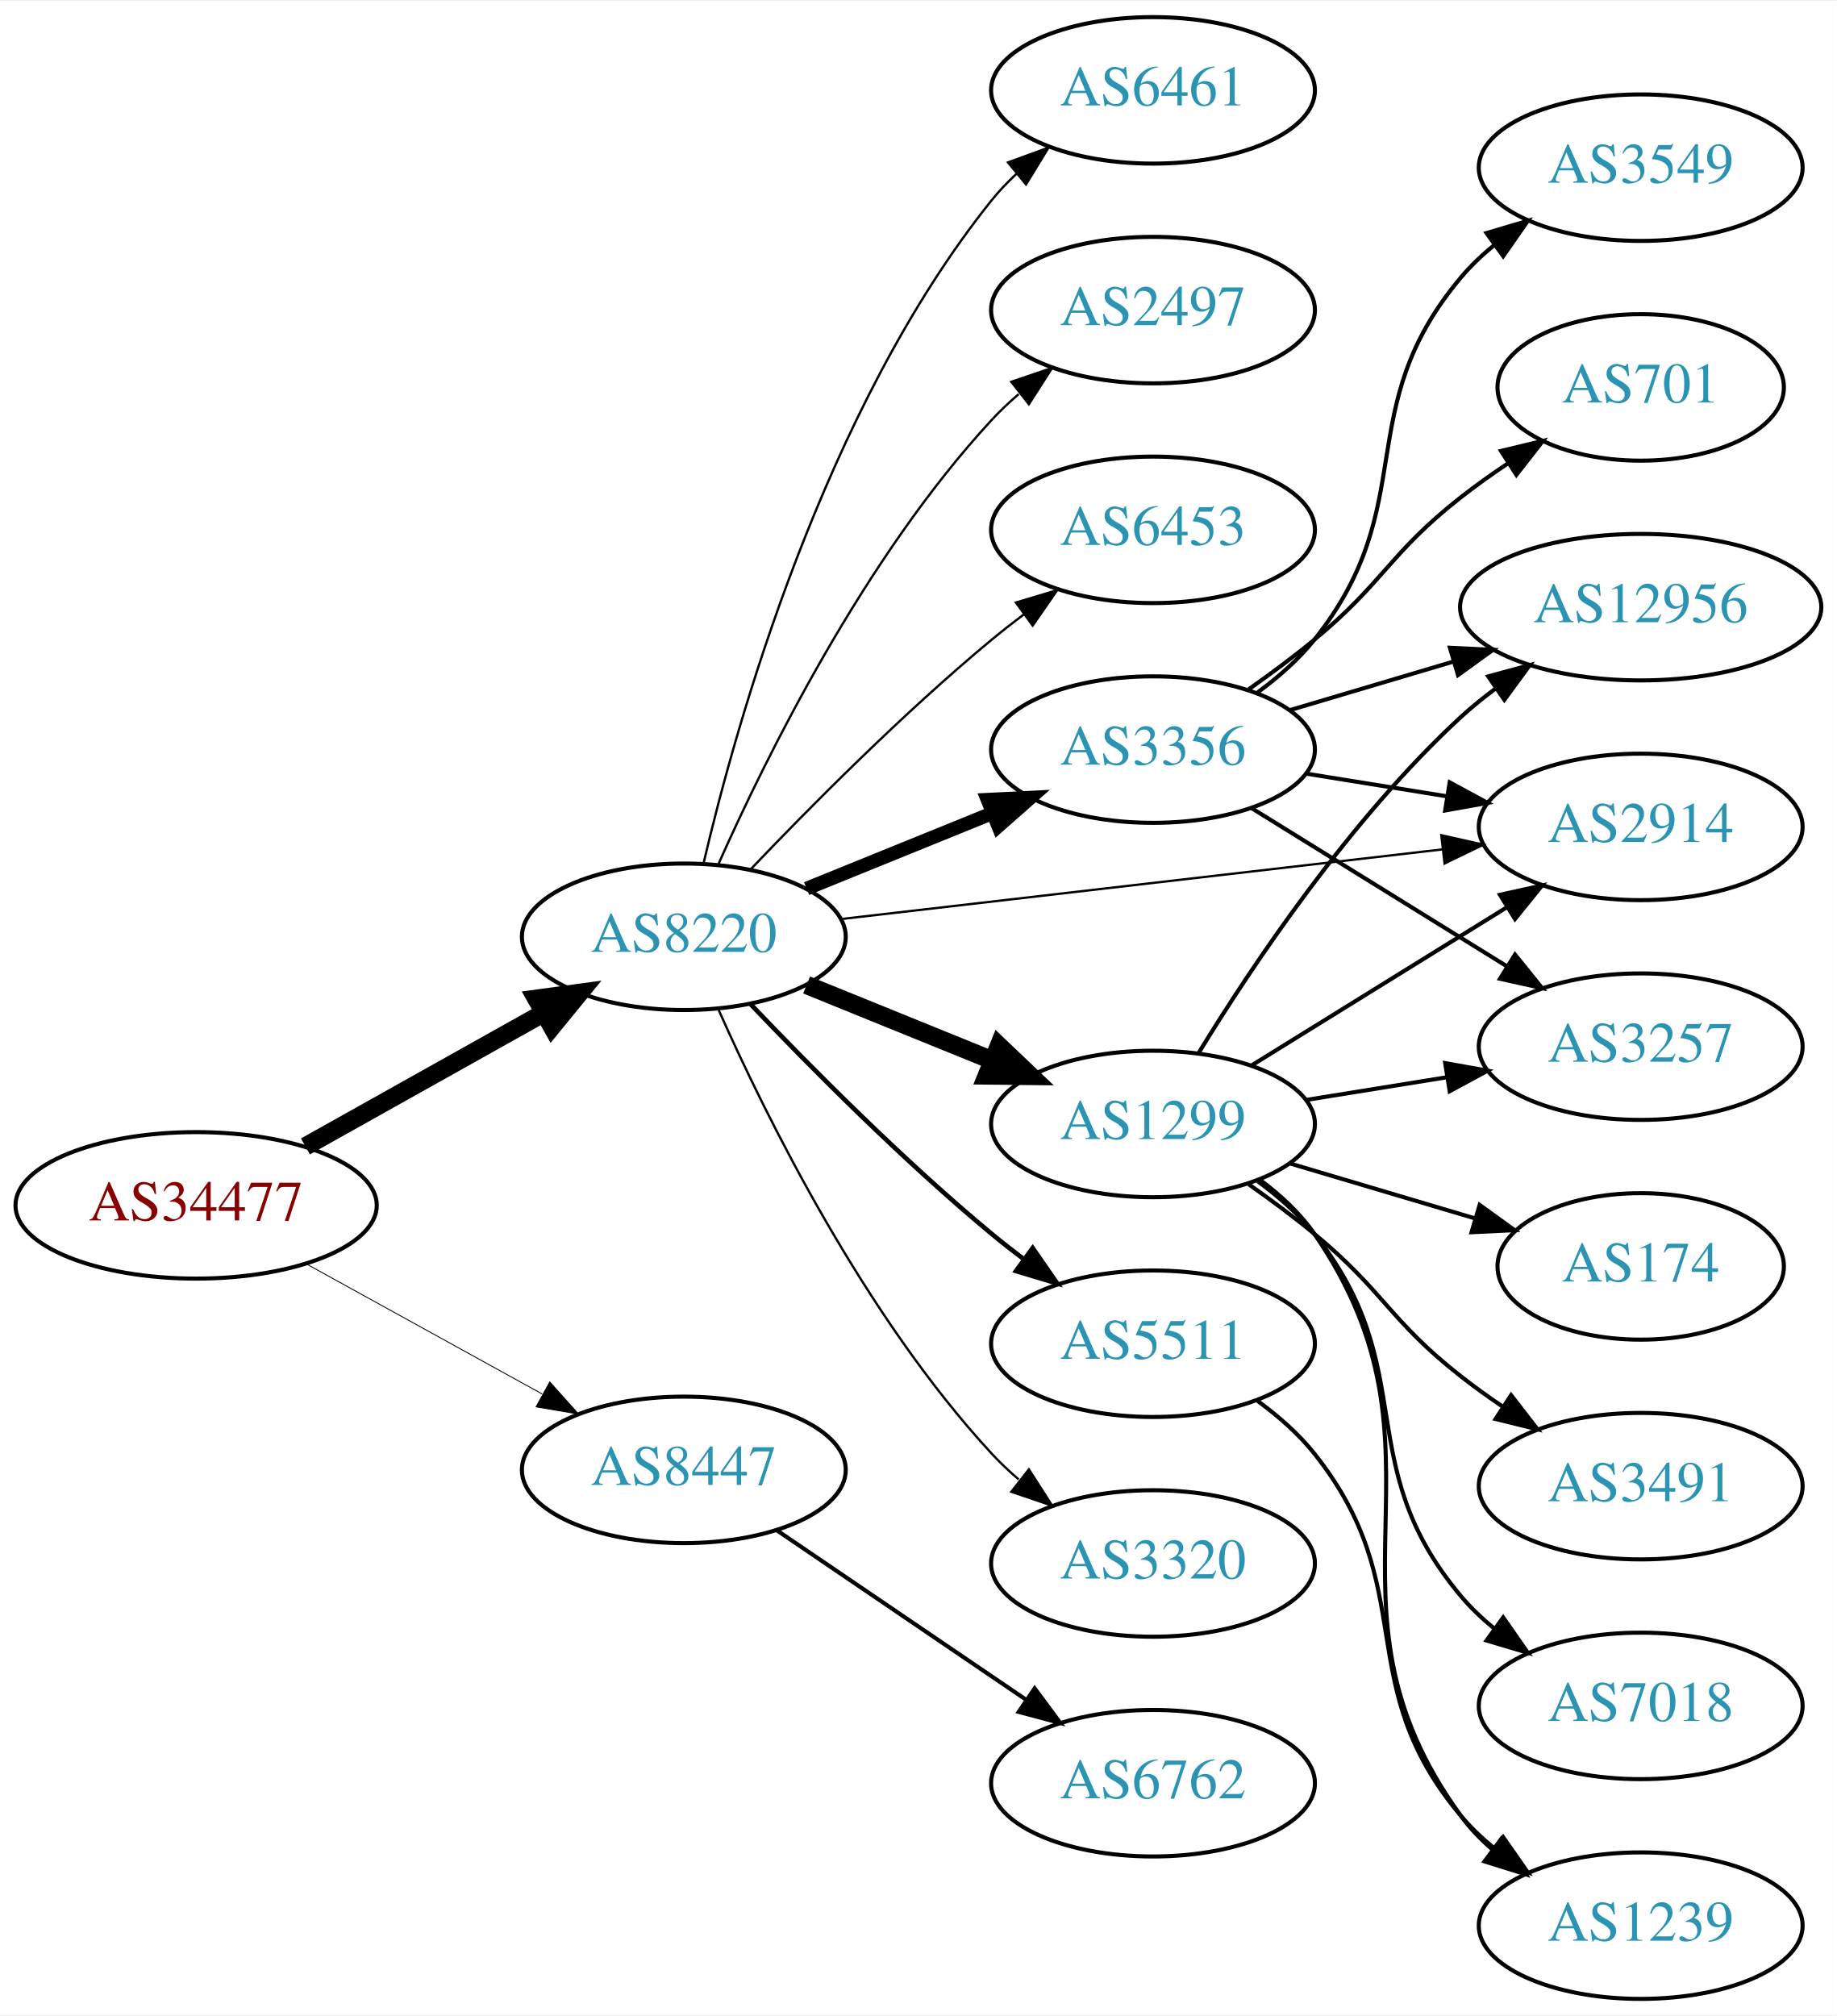
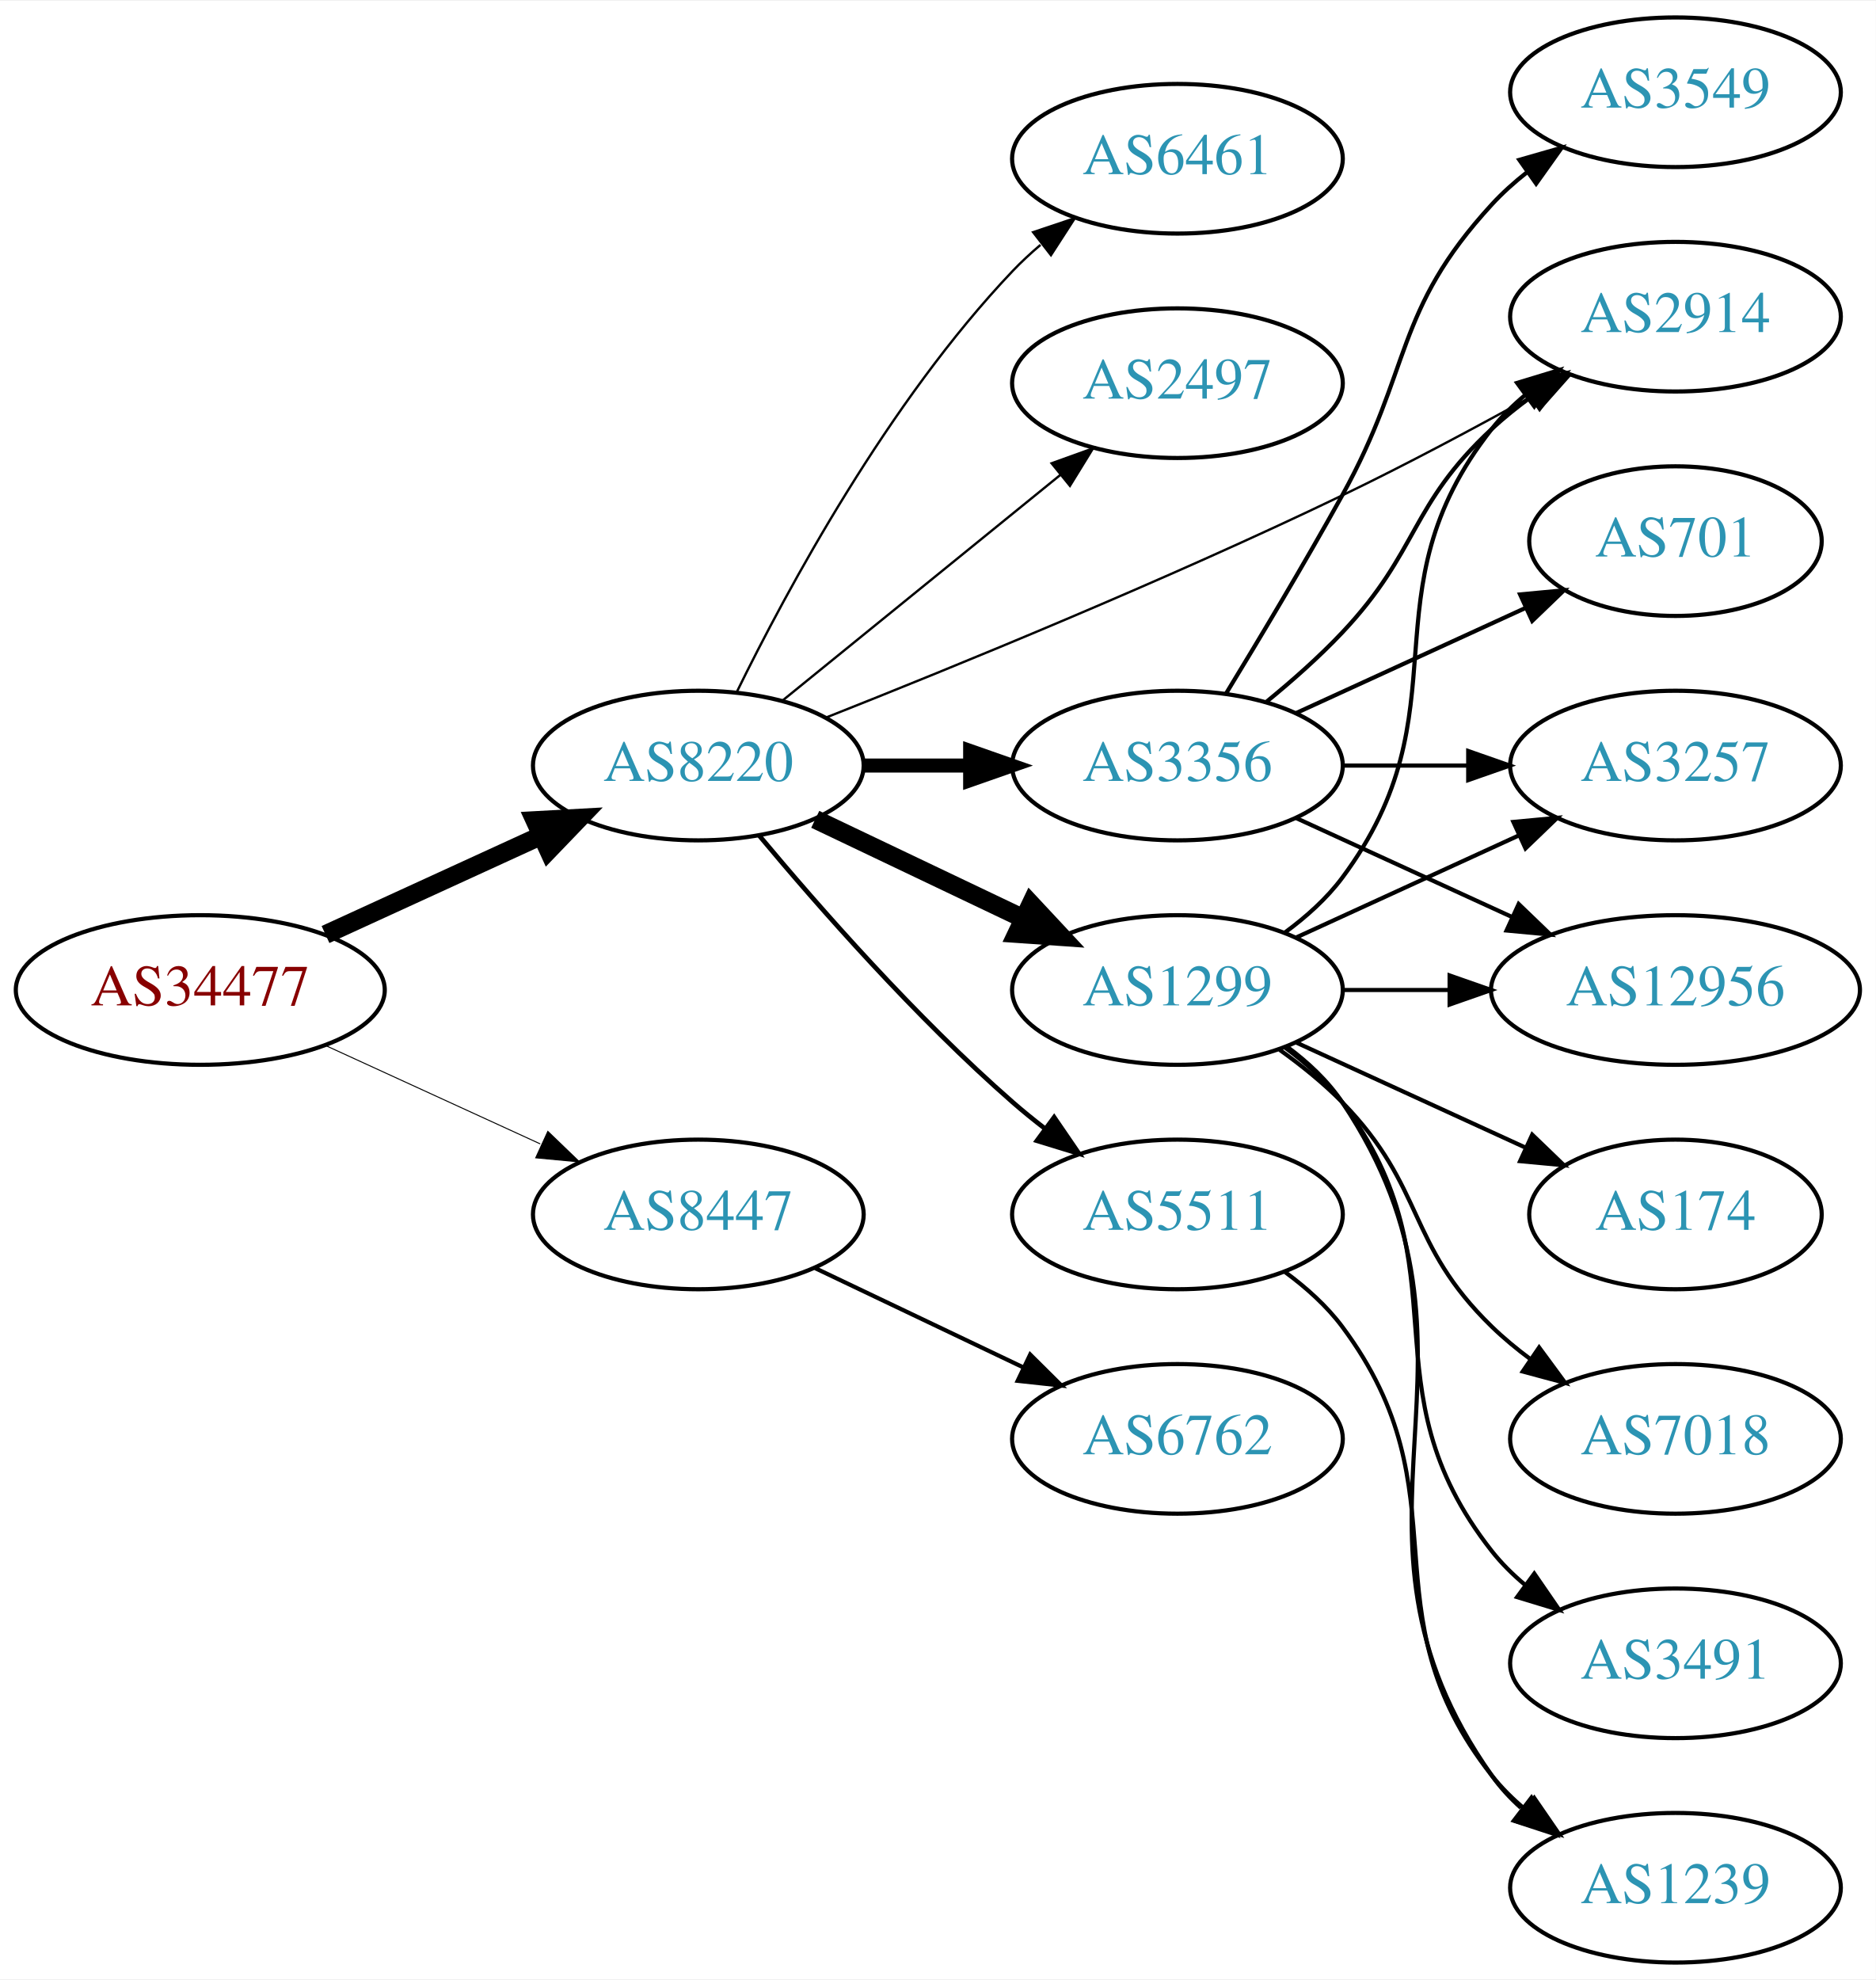
- <svg xmlns="http://www.w3.org/2000/svg" xmlns:xlink="http://www.w3.org/1999/xlink" width="451pt" height="495pt" viewBox="0.00 0.00 451.37 495.00">
-   <g id="graph0" class="graph" transform="scale(1 1) rotate(0) translate(4 491)">
-     <polygon fill="white" stroke="none" points="-4,4 -4,-491 447.37,-491 447.37,4 -4,4" />
+ <svg xmlns="http://www.w3.org/2000/svg" xmlns:xlink="http://www.w3.org/1999/xlink" width="451pt" height="476pt" viewBox="0.00 0.00 451.37 476.00">
+   <g id="graph0" class="graph" transform="scale(1 1) rotate(0) translate(4 472)">
+     <polygon fill="white" stroke="none" points="-4,4 -4,-472 447.37,-472 447.37,4 -4,4" />
    <g id="node1" class="node">
      <g id="a_node1">
        <a xlink:href="/asn/34477" xlink:title="AS34477 ~ ARAplus GmbH [AT]">
-           <ellipse fill="#ffffff" stroke="black" cx="44.196" cy="-195" rx="44.393" ry="18" />
-           <text text-anchor="middle" x="44.196" y="-191.3" font-family="Times,serif" font-size="14.00" fill="#880000">AS34477</text>
+           <ellipse fill="#ffffff" stroke="black" cx="44.196" cy="-234" rx="44.393" ry="18" />
+           <text text-anchor="middle" x="44.196" y="-230.3" font-family="Times,serif" font-size="14.00" fill="#880000">AS34477</text>
        </a>
      </g>
    </g>
    <g id="node2" class="node">
      <g id="a_node2">
        <a xlink:href="/asn/8220" xlink:title="AS8220 ~ COLT [GB]">
-           <ellipse fill="#ffffff" stroke="black" cx="164.039" cy="-261" rx="39.794" ry="18" />
-           <text text-anchor="middle" x="164.039" y="-257.3" font-family="Times,serif" font-size="14.00" fill="#2c94b3">AS8220</text>
+           <ellipse fill="#ffffff" stroke="black" cx="164.039" cy="-288" rx="39.794" ry="18" />
+           <text text-anchor="middle" x="164.039" y="-284.3" font-family="Times,serif" font-size="14.00" fill="#2c94b3">AS8220</text>
        </a>
      </g>
    </g>
    <g id="edge1" class="edge">
-       <path fill="none" stroke="black" stroke-width="4.5" d="M71.057,-209.484C88.291,-219.136 111.105,-231.914 129.7,-242.328" />
-       <polygon fill="black" stroke="black" stroke-width="4.5" points="127.798,-245.776 138.447,-247.227 131.646,-238.905 127.798,-245.776" />
+       <path fill="none" stroke="black" stroke-width="4.5" d="M74.326,-247.348C89.937,-254.502 109.335,-263.391 126.007,-271.03" />
+       <polygon fill="black" stroke="black" stroke-width="4.5" points="124.727,-274.775 135.459,-275.362 128.008,-267.616 124.727,-274.775" />
    </g>
    <g id="node3" class="node">
      <g id="a_node3">
        <a xlink:href="/asn/8447" xlink:title="AS8447 ~ A1 Telekom Austria AG [AT]">
-           <ellipse fill="#ffffff" stroke="black" cx="164.039" cy="-130" rx="39.794" ry="18" />
-           <text text-anchor="middle" x="164.039" y="-126.3" font-family="Times,serif" font-size="14.00" fill="#2c94b3">AS8447</text>
+           <ellipse fill="#ffffff" stroke="black" cx="164.039" cy="-180" rx="39.794" ry="18" />
+           <text text-anchor="middle" x="164.039" y="-176.3" font-family="Times,serif" font-size="14.00" fill="#2c94b3">AS8447</text>
        </a>
      </g>
    </g>
    <g id="edge2" class="edge">
-       <path fill="none" stroke="black" stroke-width="0.214" d="M71.349,-180.574C88.403,-171.168 110.827,-158.799 129.231,-148.648" />
-       <polygon fill="black" stroke="black" stroke-width="0.214" points="131.103,-151.612 138.169,-143.718 127.722,-145.483 131.103,-151.612" />
+       <path fill="none" stroke="black" stroke-width="0.237" d="M74.326,-220.652C89.937,-213.498 109.335,-204.609 126.007,-196.97" />
+       <polygon fill="black" stroke="black" stroke-width="0.237" points="127.826,-199.986 135.459,-192.638 124.91,-193.622 127.826,-199.986" />
    </g>
    <g id="node4" class="node">
      <g id="a_node4">
        <a xlink:href="/asn/1299" xlink:title="AS1299 ~ Telia Carrier [EU]">
-           <ellipse fill="#ffffff" stroke="black" cx="279.332" cy="-215" rx="39.794" ry="18" />
-           <text text-anchor="middle" x="279.332" y="-211.3" font-family="Times,serif" font-size="14.00" fill="#2c94b3">AS1299</text>
+           <ellipse fill="#ffffff" stroke="black" cx="279.332" cy="-234" rx="39.794" ry="18" />
+           <text text-anchor="middle" x="279.332" y="-230.3" font-family="Times,serif" font-size="14.00" fill="#2c94b3">AS1299</text>
        </a>
      </g>
    </g>
    <g id="edge3" class="edge">
-       <path fill="none" stroke="black" stroke-width="4.5" d="M194.214,-249.154C208.09,-243.52 224.867,-236.708 239.776,-230.654" />
-       <polygon fill="black" stroke="black" stroke-width="4.5" points="241.471,-234.216 249.255,-226.806 238.508,-226.92 241.471,-234.216" />
+       <path fill="none" stroke="black" stroke-width="4.5" d="M192.175,-275.066C207.169,-267.919 225.99,-258.948 242.213,-251.215" />
+       <polygon fill="black" stroke="black" stroke-width="4.5" points="244.084,-254.686 251.417,-246.829 240.695,-247.577 244.084,-254.686" />
    </g>
    <g id="node5" class="node">
      <g id="a_node5">
-         <a xlink:href="/asn/2914" xlink:title="AS2914 ~ NTT America, Inc. [US]">
-           <ellipse fill="#ffffff" stroke="black" cx="399.174" cy="-288" rx="39.794" ry="18" />
-           <text text-anchor="middle" x="399.174" y="-284.3" font-family="Times,serif" font-size="14.00" fill="#2c94b3">AS2914</text>
+         <a xlink:href="/asn/3356" xlink:title="AS3356 ~ Level 3 Parent, LLC [US]">
+           <ellipse fill="#ffffff" stroke="black" cx="279.332" cy="-288" rx="39.794" ry="18" />
+           <text text-anchor="middle" x="279.332" y="-284.3" font-family="Times,serif" font-size="14.00" fill="#2c94b3">AS3356</text>
        </a>
      </g>
    </g>
    <g id="edge4" class="edge">
-       <path fill="none" stroke="black" stroke-width="0.562" d="M202.755,-265.368C242.962,-270.024 306.729,-277.41 350.415,-282.469" />
-       <polygon fill="black" stroke="black" stroke-width="0.562" points="350.176,-285.964 360.512,-283.638 350.981,-279.011 350.176,-285.964" />
+       <path fill="none" stroke="black" stroke-width="3.375" d="M203.711,-288C211.914,-288 220.678,-288 229.21,-288" />
+       <polygon fill="black" stroke="black" stroke-width="3.375" points="229.449,-291.5 239.449,-288 229.449,-284.5 229.449,-291.5" />
    </g>
    <g id="node6" class="node">
      <g id="a_node6">
-         <a xlink:href="/asn/3320" xlink:title="AS3320 ~ DTAG [DE]">
-           <ellipse fill="#ffffff" stroke="black" cx="279.332" cy="-107" rx="39.794" ry="18" />
-           <text text-anchor="middle" x="279.332" y="-103.3" font-family="Times,serif" font-size="14.00" fill="#2c94b3">AS3320</text>
+         <a xlink:href="/asn/5511" xlink:title="AS5511 ~ Orange S.A. [FR]">
+           <ellipse fill="#ffffff" stroke="black" cx="279.332" cy="-180" rx="39.794" ry="18" />
+           <text text-anchor="middle" x="279.332" y="-176.3" font-family="Times,serif" font-size="14.00" fill="#2c94b3">AS5511</text>
        </a>
      </g>
    </g>
    <g id="edge5" class="edge">
-       <path fill="none" stroke="black" stroke-width="0.562" d="M172.606,-243.004C184.226,-216.857 208.435,-167.803 239.685,-134 241.717,-131.803 243.956,-129.682 246.303,-127.661" />
-       <polygon fill="black" stroke="black" stroke-width="0.562" points="248.83,-130.128 254.548,-121.209 244.515,-124.616 248.83,-130.128" />
+       <path fill="none" stroke="black" stroke-width="1.125" d="M178.669,-271.183C192.951,-254.071 216.498,-227.255 239.685,-207 242.151,-204.846 244.789,-202.706 247.487,-200.628" />
+       <polygon fill="black" stroke="black" stroke-width="1.125" points="249.66,-203.375 255.641,-194.63 245.512,-197.736 249.66,-203.375" />
    </g>
    <g id="node7" class="node">
      <g id="a_node7">
        <a xlink:href="/asn/6461" xlink:title="AS6461 ~ Zayo Bandwidth [US]">
-           <ellipse fill="#ffffff" stroke="black" cx="279.332" cy="-469" rx="39.794" ry="18" />
-           <text text-anchor="middle" x="279.332" y="-465.3" font-family="Times,serif" font-size="14.00" fill="#2c94b3">AS6461</text>
+           <ellipse fill="#ffffff" stroke="black" cx="279.332" cy="-434" rx="39.794" ry="18" />
+           <text text-anchor="middle" x="279.332" y="-430.3" font-family="Times,serif" font-size="14.00" fill="#2c94b3">AS6461</text>
        </a>
      </g>
    </g>
    <g id="edge6" class="edge">
-       <path fill="none" stroke="black" stroke-width="0.562" d="M168.855,-278.923C176.942,-313.539 198.529,-390.695 239.685,-442 241.51,-444.274 243.575,-446.439 245.778,-448.479" />
-       <polygon fill="black" stroke="black" stroke-width="0.562" points="243.698,-451.299 253.654,-454.922 248.13,-445.882 243.698,-451.299" />
+       <path fill="none" stroke="black" stroke-width="0.562" d="M173.271,-305.652C185.361,-330.305 209.759,-375.553 239.685,-407 241.748,-409.168 244.01,-411.267 246.372,-413.273" />
+       <polygon fill="black" stroke="black" stroke-width="0.562" points="244.601,-416.329 254.645,-419.7 248.895,-410.801 244.601,-416.329" />
    </g>
    <g id="node8" class="node">
      <g id="a_node8">
-         <a xlink:href="/asn/3356" xlink:title="AS3356 ~ Level 3 Parent, LLC [US]">
-           <ellipse fill="#ffffff" stroke="black" cx="279.332" cy="-307" rx="39.794" ry="18" />
-           <text text-anchor="middle" x="279.332" y="-303.3" font-family="Times,serif" font-size="14.00" fill="#2c94b3">AS3356</text>
+         <a xlink:href="/asn/2497" xlink:title="AS2497 ~ Internet Initiative Japan Inc. [JP]">
+           <ellipse fill="#ffffff" stroke="black" cx="279.332" cy="-380" rx="39.794" ry="18" />
+           <text text-anchor="middle" x="279.332" y="-376.3" font-family="Times,serif" font-size="14.00" fill="#2c94b3">AS2497</text>
        </a>
      </g>
    </g>
    <g id="edge7" class="edge">
-       <path fill="none" stroke="black" stroke-width="3.375" d="M194.214,-272.846C208.09,-278.48 224.867,-285.292 239.776,-291.346" />
-       <polygon fill="black" stroke="black" stroke-width="3.375" points="238.673,-294.675 249.255,-295.194 241.306,-288.189 238.673,-294.675" />
+       <path fill="none" stroke="black" stroke-width="0.562" d="M184.257,-303.607C202.649,-318.542 230.569,-341.214 251.219,-357.983" />
+       <polygon fill="black" stroke="black" stroke-width="0.562" points="249.05,-360.73 259.019,-364.317 253.462,-355.296 249.05,-360.73" />
    </g>
    <g id="node9" class="node">
      <g id="a_node9">
-         <a xlink:href="/asn/5511" xlink:title="AS5511 ~ Orange S.A. [FR]">
-           <ellipse fill="#ffffff" stroke="black" cx="279.332" cy="-161" rx="39.794" ry="18" />
-           <text text-anchor="middle" x="279.332" y="-157.3" font-family="Times,serif" font-size="14.00" fill="#2c94b3">AS5511</text>
+         <a xlink:href="/asn/2914" xlink:title="AS2914 ~ NTT America, Inc. [US]">
+           <ellipse fill="#ffffff" stroke="black" cx="399.174" cy="-396" rx="39.794" ry="18" />
+           <text text-anchor="middle" x="399.174" y="-392.3" font-family="Times,serif" font-size="14.00" fill="#2c94b3">AS2914</text>
        </a>
      </g>
    </g>
    <g id="edge8" class="edge">
-       <path fill="none" stroke="black" stroke-width="1.125" d="M180.344,-244.545C194.957,-229.204 217.913,-206.044 239.685,-188 242.206,-185.911 244.882,-183.816 247.604,-181.767" />
-       <polygon fill="black" stroke="black" stroke-width="1.125" points="249.765,-184.523 255.797,-175.813 245.65,-178.861 249.765,-184.523" />
+       <path fill="none" stroke="black" stroke-width="0.562" d="M194.643,-299.499C225.921,-311.879 276.498,-332.56 318.978,-353 334.359,-360.401 351.014,-369.304 365.064,-377.084" />
+       <polygon fill="black" stroke="black" stroke-width="0.562" points="363.443,-380.188 373.881,-382.008 366.856,-374.076 363.443,-380.188" />
+     </g>
+     <g id="node18" class="node">
+       <g id="a_node18">
+         <a xlink:href="/asn/6762" xlink:title="AS6762 ~ TELECOM ITALIA SPARKLE S.p.A. [IT]">
+           <ellipse fill="#ffffff" stroke="black" cx="279.332" cy="-126" rx="39.794" ry="18" />
+           <text text-anchor="middle" x="279.332" y="-122.3" font-family="Times,serif" font-size="14.00" fill="#2c94b3">AS6762</text>
+         </a>
+       </g>
+     </g>
+     <g id="edge22" class="edge">
+       <path fill="none" stroke="black" d="M192.175,-167.066C207.169,-159.919 225.99,-150.948 242.213,-143.215" />
+       <polygon fill="black" stroke="black" points="243.895,-146.291 251.417,-138.829 240.884,-139.972 243.895,-146.291" />
+     </g>
+     <g id="edge13" class="edge">
+       <path fill="none" stroke="black" d="M305.262,-247.882C310.338,-251.611 315.256,-256.016 318.978,-261 349.249,-301.542 323.679,-329.246 354.978,-369 357.303,-371.953 360.047,-374.67 363.006,-377.147" />
+       <polygon fill="black" stroke="black" points="361.065,-380.064 371.203,-383.145 365.199,-374.415 361.065,-380.064" />
    </g>
    <g id="node10" class="node">
      <g id="a_node10">
-         <a xlink:href="/asn/2497" xlink:title="AS2497 ~ Internet Initiative Japan Inc. [JP]">
-           <ellipse fill="#ffffff" stroke="black" cx="279.332" cy="-415" rx="39.794" ry="18" />
-           <text text-anchor="middle" x="279.332" y="-411.3" font-family="Times,serif" font-size="14.00" fill="#2c94b3">AS2497</text>
+         <a xlink:href="/asn/174" xlink:title="AS174 ~ Cogent Communications [US]">
+           <ellipse fill="#ffffff" stroke="black" cx="399.174" cy="-180" rx="35.194" ry="18" />
+           <text text-anchor="middle" x="399.174" y="-176.3" font-family="Times,serif" font-size="14.00" fill="#2c94b3">AS174</text>
        </a>
      </g>
    </g>
    <g id="edge9" class="edge">
-       <path fill="none" stroke="black" stroke-width="0.562" d="M172.606,-278.996C184.226,-305.143 208.435,-354.197 239.685,-388 241.717,-390.197 243.956,-392.318 246.303,-394.339" />
-       <polygon fill="black" stroke="black" stroke-width="0.562" points="244.515,-397.384 254.548,-400.791 248.83,-391.872 244.515,-397.384" />
+       <path fill="none" stroke="black" d="M307.96,-221.339C324.377,-213.817 345.358,-204.202 362.955,-196.139" />
+       <polygon fill="black" stroke="black" points="364.7,-199.189 372.332,-191.842 361.783,-192.826 364.7,-199.189" />
    </g>
    <g id="node11" class="node">
      <g id="a_node11">
-         <a xlink:href="/asn/6453" xlink:title="AS6453 ~ TATA COMMUNICATIONS (AMERICA) INC [US]">
-           <ellipse fill="#ffffff" stroke="black" cx="279.332" cy="-361" rx="39.794" ry="18" />
-           <text text-anchor="middle" x="279.332" y="-357.3" font-family="Times,serif" font-size="14.00" fill="#2c94b3">AS6453</text>
-         </a>
-       </g>
-     </g>
-     <g id="edge10" class="edge">
-       <path fill="none" stroke="black" stroke-width="0.562" d="M180.344,-277.455C194.957,-292.796 217.913,-315.956 239.685,-334 242.206,-336.089 244.882,-338.184 247.604,-340.233" />
-       <polygon fill="black" stroke="black" stroke-width="0.562" points="245.65,-343.139 255.797,-346.187 249.765,-337.477 245.65,-343.139" />
-     </g>
-     <g id="node20" class="node">
-       <g id="a_node20">
-         <a xlink:href="/asn/6762" xlink:title="AS6762 ~ TELECOM ITALIA SPARKLE S.p.A. [IT]">
-           <ellipse fill="#ffffff" stroke="black" cx="279.332" cy="-53" rx="39.794" ry="18" />
-           <text text-anchor="middle" x="279.332" y="-49.3" font-family="Times,serif" font-size="14.00" fill="#2c94b3">AS6762</text>
-         </a>
-       </g>
-     </g>
-     <g id="edge24" class="edge">
-       <path fill="none" stroke="black" d="M186.883,-115.154C204.28,-103.33 228.827,-86.646 248.11,-73.54" />
-       <polygon fill="black" stroke="black" points="250.251,-76.317 256.555,-67.801 246.317,-70.527 250.251,-76.317" />
-     </g>
-     <g id="edge12" class="edge">
-       <path fill="none" stroke="black" d="M303.614,-229.422C321.529,-240.521 346.486,-255.981 366.263,-268.232" />
-       <polygon fill="black" stroke="black" points="364.596,-271.317 374.941,-273.608 368.283,-265.366 364.596,-271.317" />
-     </g>
-     <g id="node12" class="node">
-       <g id="a_node12">
        <a xlink:href="/asn/1239" xlink:title="AS1239 ~ Sprint [US]">
          <ellipse fill="#ffffff" stroke="black" cx="399.174" cy="-18" rx="39.794" ry="18" />
          <text text-anchor="middle" x="399.174" y="-14.3" font-family="Times,serif" font-size="14.00" fill="#2c94b3">AS1239</text>
        </a>
      </g>
    </g>
+     <g id="edge10" class="edge">
+       <path fill="none" stroke="black" d="M305.651,-220.393C310.707,-216.649 315.518,-212.169 318.978,-207 360.003,-145.706 312.399,-105.225 354.978,-45 356.969,-42.184 359.356,-39.599 361.972,-37.24" />
+       <polygon fill="black" stroke="black" points="364.525,-39.694 370.34,-30.838 360.271,-34.135 364.525,-39.694" />
+     </g>
+     <g id="node12" class="node">
+       <g id="a_node12">
+         <a xlink:href="/asn/7018" xlink:title="AS7018 ~ AT&amp;T Services, Inc. [US]">
+           <ellipse fill="#ffffff" stroke="black" cx="399.174" cy="-126" rx="39.794" ry="18" />
+           <text text-anchor="middle" x="399.174" y="-122.3" font-family="Times,serif" font-size="14.00" fill="#2c94b3">AS7018</text>
+         </a>
+       </g>
+     </g>
    <g id="edge11" class="edge">
-       <path fill="none" stroke="black" d="M305.544,-201.321C310.605,-197.58 315.446,-193.121 318.978,-188 356.189,-134.05 316.399,-97.981 354.978,-45 357.191,-41.962 359.859,-39.188 362.771,-36.675" />
-       <polygon fill="black" stroke="black" points="364.966,-39.404 370.902,-30.628 360.789,-33.787 364.966,-39.404" />
+       <path fill="none" stroke="black" d="M303.926,-219.611C309.182,-215.852 314.513,-211.563 318.978,-207 339.151,-186.383 334.285,-173.094 354.978,-153 357.823,-150.237 360.997,-147.614 364.297,-145.166" />
+       <polygon fill="black" stroke="black" points="366.363,-147.994 372.645,-139.462 362.414,-142.214 366.363,-147.994" />
    </g>
    <g id="node13" class="node">
      <g id="a_node13">
-         <a xlink:href="/asn/174" xlink:title="AS174 ~ Cogent Communications [US]">
-           <ellipse fill="#ffffff" stroke="black" cx="399.174" cy="-180" rx="35.194" ry="18" />
-           <text text-anchor="middle" x="399.174" y="-176.3" font-family="Times,serif" font-size="14.00" fill="#2c94b3">AS174</text>
-         </a>
-       </g>
-     </g>
-     <g id="edge13" class="edge">
-       <path fill="none" stroke="black" d="M312.845,-205.343C326.904,-201.168 343.493,-196.241 358.288,-191.846" />
-       <polygon fill="black" stroke="black" points="359.601,-195.108 368.191,-188.905 357.608,-188.397 359.601,-195.108" />
+         <a xlink:href="/asn/3491" xlink:title="AS3491 ~ PCCW Global, Inc. [US]">
+           <ellipse fill="#ffffff" stroke="black" cx="399.174" cy="-72" rx="39.794" ry="18" />
+           <text text-anchor="middle" x="399.174" y="-68.3" font-family="Times,serif" font-size="14.00" fill="#2c94b3">AS3491</text>
+         </a>
+       </g>
+     </g>
+     <g id="edge12" class="edge">
+       <path fill="none" stroke="black" d="M305.262,-220.118C310.338,-216.389 315.256,-211.984 318.978,-207 349.249,-166.458 323.679,-138.754 354.978,-99 357.303,-96.047 360.047,-93.33 363.006,-90.853" />
+       <polygon fill="black" stroke="black" points="365.199,-93.585 371.203,-84.855 361.065,-87.936 365.199,-93.585" />
    </g>
    <g id="node14" class="node">
      <g id="a_node14">
        <a xlink:href="/asn/3257" xlink:title="AS3257 ~ GTT [DE]">
-           <ellipse fill="#ffffff" stroke="black" cx="399.174" cy="-234" rx="39.794" ry="18" />
-           <text text-anchor="middle" x="399.174" y="-230.3" font-family="Times,serif" font-size="14.00" fill="#2c94b3">AS3257</text>
+           <ellipse fill="#ffffff" stroke="black" cx="399.174" cy="-288" rx="39.794" ry="18" />
+           <text text-anchor="middle" x="399.174" y="-284.3" font-family="Times,serif" font-size="14.00" fill="#2c94b3">AS3257</text>
        </a>
      </g>
    </g>
    <g id="edge14" class="edge">
-       <path fill="none" stroke="black" d="M316.972,-220.908C327.946,-222.677 340.129,-224.641 351.65,-226.499" />
-       <polygon fill="black" stroke="black" points="351.127,-229.96 361.557,-228.096 352.241,-223.049 351.127,-229.96" />
+       <path fill="none" stroke="black" d="M307.96,-246.661C323.917,-253.973 344.188,-263.261 361.471,-271.181" />
+       <polygon fill="black" stroke="black" points="360.169,-274.435 370.718,-275.419 363.085,-268.071 360.169,-274.435" />
    </g>
    <g id="node15" class="node">
      <g id="a_node15">
-         <a xlink:href="/asn/3491" xlink:title="AS3491 ~ PCCW Global, Inc. [US]">
-           <ellipse fill="#ffffff" stroke="black" cx="399.174" cy="-126" rx="39.794" ry="18" />
-           <text text-anchor="middle" x="399.174" y="-122.3" font-family="Times,serif" font-size="14.00" fill="#2c94b3">AS3491</text>
+         <a xlink:href="/asn/12956" xlink:title="AS12956 ~ TELXIUS [ES]">
+           <ellipse fill="#ffffff" stroke="black" cx="399.174" cy="-234" rx="44.393" ry="18" />
+           <text text-anchor="middle" x="399.174" y="-230.3" font-family="Times,serif" font-size="14.00" fill="#2c94b3">AS12956</text>
        </a>
      </g>
    </g>
    <g id="edge15" class="edge">
-       <path fill="none" stroke="black" d="M302.857,-200.176C308.264,-196.371 313.93,-192.171 318.978,-188 336.181,-173.786 337.417,-166.769 354.978,-153 358.266,-150.422 361.812,-147.875 365.409,-145.437" />
-       <polygon fill="black" stroke="black" points="367.323,-148.367 373.795,-139.979 363.505,-142.5 367.323,-148.367" />
+       <path fill="none" stroke="black" d="M319.244,-234C327.347,-234 336.022,-234 344.548,-234" />
+       <polygon fill="black" stroke="black" points="344.826,-237.5 354.826,-234 344.826,-230.5 344.826,-237.5" />
+     </g>
+     <g id="edge19" class="edge">
+       <path fill="none" stroke="black" d="M300.82,-303.396C306.94,-308.399 313.478,-314.171 318.978,-320 337.525,-339.654 335.167,-350.621 354.978,-369 357.886,-371.697 361.1,-374.278 364.424,-376.7" />
+       <polygon fill="black" stroke="black" points="362.56,-379.665 372.803,-382.371 366.483,-373.868 362.56,-379.665" />
+     </g>
+     <g id="edge17" class="edge">
+       <path fill="none" stroke="black" d="M319.244,-288C328.798,-288 339.147,-288 349.11,-288" />
+       <polygon fill="black" stroke="black" points="349.302,-291.5 359.302,-288 349.302,-284.5 349.302,-291.5" />
+     </g>
+     <g id="edge20" class="edge">
+       <path fill="none" stroke="black" d="M307.96,-275.339C323.458,-268.238 343.025,-259.272 359.971,-251.506" />
+       <polygon fill="black" stroke="black" points="361.441,-254.683 369.074,-247.335 358.525,-248.319 361.441,-254.683" />
    </g>
    <g id="node16" class="node">
      <g id="a_node16">
-         <a xlink:href="/asn/7018" xlink:title="AS7018 ~ AT&amp;T Services, Inc. [US]">
-           <ellipse fill="#ffffff" stroke="black" cx="399.174" cy="-72" rx="39.794" ry="18" />
-           <text text-anchor="middle" x="399.174" y="-68.3" font-family="Times,serif" font-size="14.00" fill="#2c94b3">AS7018</text>
-         </a>
-       </g>
-     </g>
-     <g id="edge16" class="edge">
-       <path fill="none" stroke="black" d="M305.034,-200.942C310.122,-197.221 315.102,-192.865 318.978,-188 345.564,-154.626 327.547,-131.683 354.978,-99 357.394,-96.121 360.199,-93.454 363.196,-91.007" />
-       <polygon fill="black" stroke="black" points="365.386,-93.744 371.446,-85.054 361.289,-88.068 365.386,-93.744" />
-     </g>
-     <g id="node17" class="node">
-       <g id="a_node17">
-         <a xlink:href="/asn/12956" xlink:title="AS12956 ~ TELXIUS [ES]">
-           <ellipse fill="#ffffff" stroke="black" cx="399.174" cy="-342" rx="44.393" ry="18" />
-           <text text-anchor="middle" x="399.174" y="-338.3" font-family="Times,serif" font-size="14.00" fill="#2c94b3">AS12956</text>
-         </a>
-       </g>
-     </g>
-     <g id="edge17" class="edge">
-       <path fill="none" stroke="black" d="M290.541,-232.454C303.573,-253.719 327.723,-289.908 354.978,-315 357.595,-317.409 360.456,-319.728 363.419,-321.925" />
-       <polygon fill="black" stroke="black" points="361.701,-324.991 371.925,-327.769 365.665,-319.221 361.701,-324.991" />
-     </g>
-     <g id="edge21" class="edge">
-       <path fill="none" stroke="black" d="M316.972,-301.092C327.946,-299.323 340.129,-297.359 351.65,-295.501" />
-       <polygon fill="black" stroke="black" points="352.241,-298.951 361.557,-293.904 351.127,-292.04 352.241,-298.951" />
-     </g>
-     <g id="edge20" class="edge">
-       <path fill="none" stroke="black" d="M303.614,-292.578C321.529,-281.479 346.486,-266.019 366.263,-253.768" />
-       <polygon fill="black" stroke="black" points="368.283,-256.634 374.941,-248.392 364.596,-250.683 368.283,-256.634" />
-     </g>
-     <g id="edge18" class="edge">
-       <path fill="none" stroke="black" d="M312.845,-316.657C325.222,-320.333 339.56,-324.591 352.909,-328.556" />
-       <polygon fill="black" stroke="black" points="352.292,-332.024 362.875,-331.516 354.285,-325.314 352.292,-332.024" />
-     </g>
-     <g id="node18" class="node">
-       <g id="a_node18">
        <a xlink:href="/asn/3549" xlink:title="AS3549 ~ Level 3 Parent, LLC [US]">
          <ellipse fill="#ffffff" stroke="black" cx="399.174" cy="-450" rx="39.794" ry="18" />
          <text text-anchor="middle" x="399.174" y="-446.3" font-family="Times,serif" font-size="14.00" fill="#2c94b3">AS3549</text>
        </a>
      </g>
    </g>
-     <g id="edge19" class="edge">
-       <path fill="none" stroke="black" d="M305.034,-321.058C310.122,-324.779 315.102,-329.135 318.978,-334 345.564,-367.374 327.547,-390.317 354.978,-423 357.394,-425.879 360.199,-428.546 363.196,-430.993" />
-       <polygon fill="black" stroke="black" points="361.289,-433.932 371.446,-436.946 365.386,-428.256 361.289,-433.932" />
-     </g>
-     <g id="node19" class="node">
-       <g id="a_node19">
+     <g id="edge16" class="edge">
+       <path fill="none" stroke="black" d="M290.958,-305.213C298.89,-318.219 309.883,-336.576 318.978,-353 335.926,-383.605 331.296,-397.25 354.978,-423 357.522,-425.767 360.412,-428.359 363.463,-430.758" />
+       <polygon fill="black" stroke="black" points="361.603,-433.729 371.788,-436.646 365.645,-428.014 361.603,-433.729" />
+     </g>
+     <g id="node17" class="node">
+       <g id="a_node17">
        <a xlink:href="/asn/701" xlink:title="AS701 ~ UUNET [US]">
-           <ellipse fill="#ffffff" stroke="black" cx="399.174" cy="-396" rx="35.194" ry="18" />
-           <text text-anchor="middle" x="399.174" y="-392.3" font-family="Times,serif" font-size="14.00" fill="#2c94b3">AS701</text>
-         </a>
-       </g>
-     </g>
-     <g id="edge22" class="edge">
-       <path fill="none" stroke="black" d="M302.857,-321.824C308.264,-325.629 313.93,-329.829 318.978,-334 336.181,-348.214 337.417,-355.231 354.978,-369 358.599,-371.839 362.533,-374.64 366.502,-377.3" />
-       <polygon fill="black" stroke="black" points="364.838,-380.391 375.142,-382.86 368.627,-374.505 364.838,-380.391" />
-     </g>
-     <g id="edge23" class="edge">
-       <path fill="none" stroke="black" d="M305.034,-146.942C310.122,-143.221 315.102,-138.865 318.978,-134 345.564,-100.626 327.547,-77.683 354.978,-45 357.394,-42.121 360.199,-39.454 363.196,-37.008" />
-       <polygon fill="black" stroke="black" points="365.386,-39.744 371.446,-31.054 361.289,-34.068 365.386,-39.744" />
+           <ellipse fill="#ffffff" stroke="black" cx="399.174" cy="-342" rx="35.194" ry="18" />
+           <text text-anchor="middle" x="399.174" y="-338.3" font-family="Times,serif" font-size="14.00" fill="#2c94b3">AS701</text>
+         </a>
+       </g>
+     </g>
+     <g id="edge18" class="edge">
+       <path fill="none" stroke="black" d="M307.96,-300.661C324.377,-308.183 345.358,-317.798 362.955,-325.861" />
+       <polygon fill="black" stroke="black" points="361.783,-329.174 372.332,-330.158 364.7,-322.811 361.783,-329.174" />
+     </g>
+     <g id="edge21" class="edge">
+       <path fill="none" stroke="black" d="M305.262,-166.118C310.338,-162.389 315.256,-157.984 318.978,-153 349.249,-112.458 323.679,-84.754 354.978,-45 357.303,-42.047 360.047,-39.33 363.006,-36.853" />
+       <polygon fill="black" stroke="black" points="365.199,-39.585 371.203,-30.855 361.065,-33.936 365.199,-39.585" />
    </g>
  </g>
</svg>
